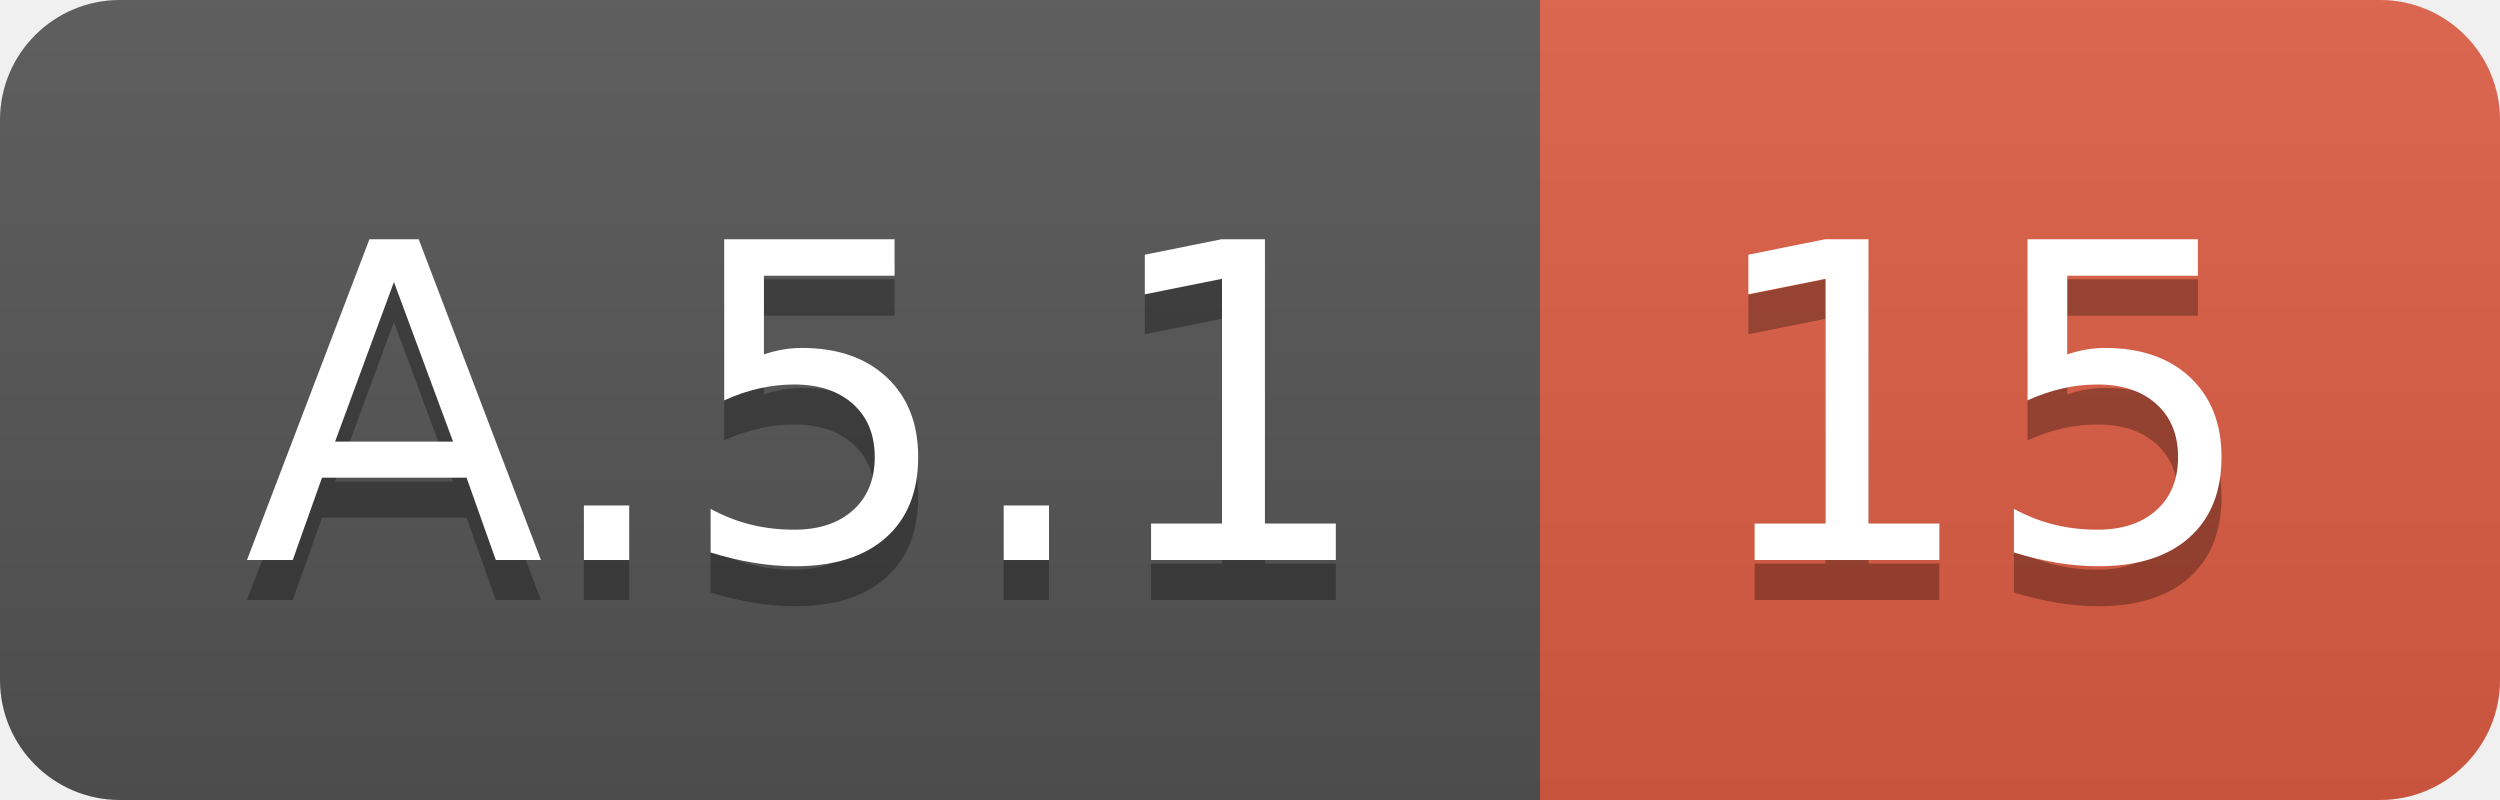
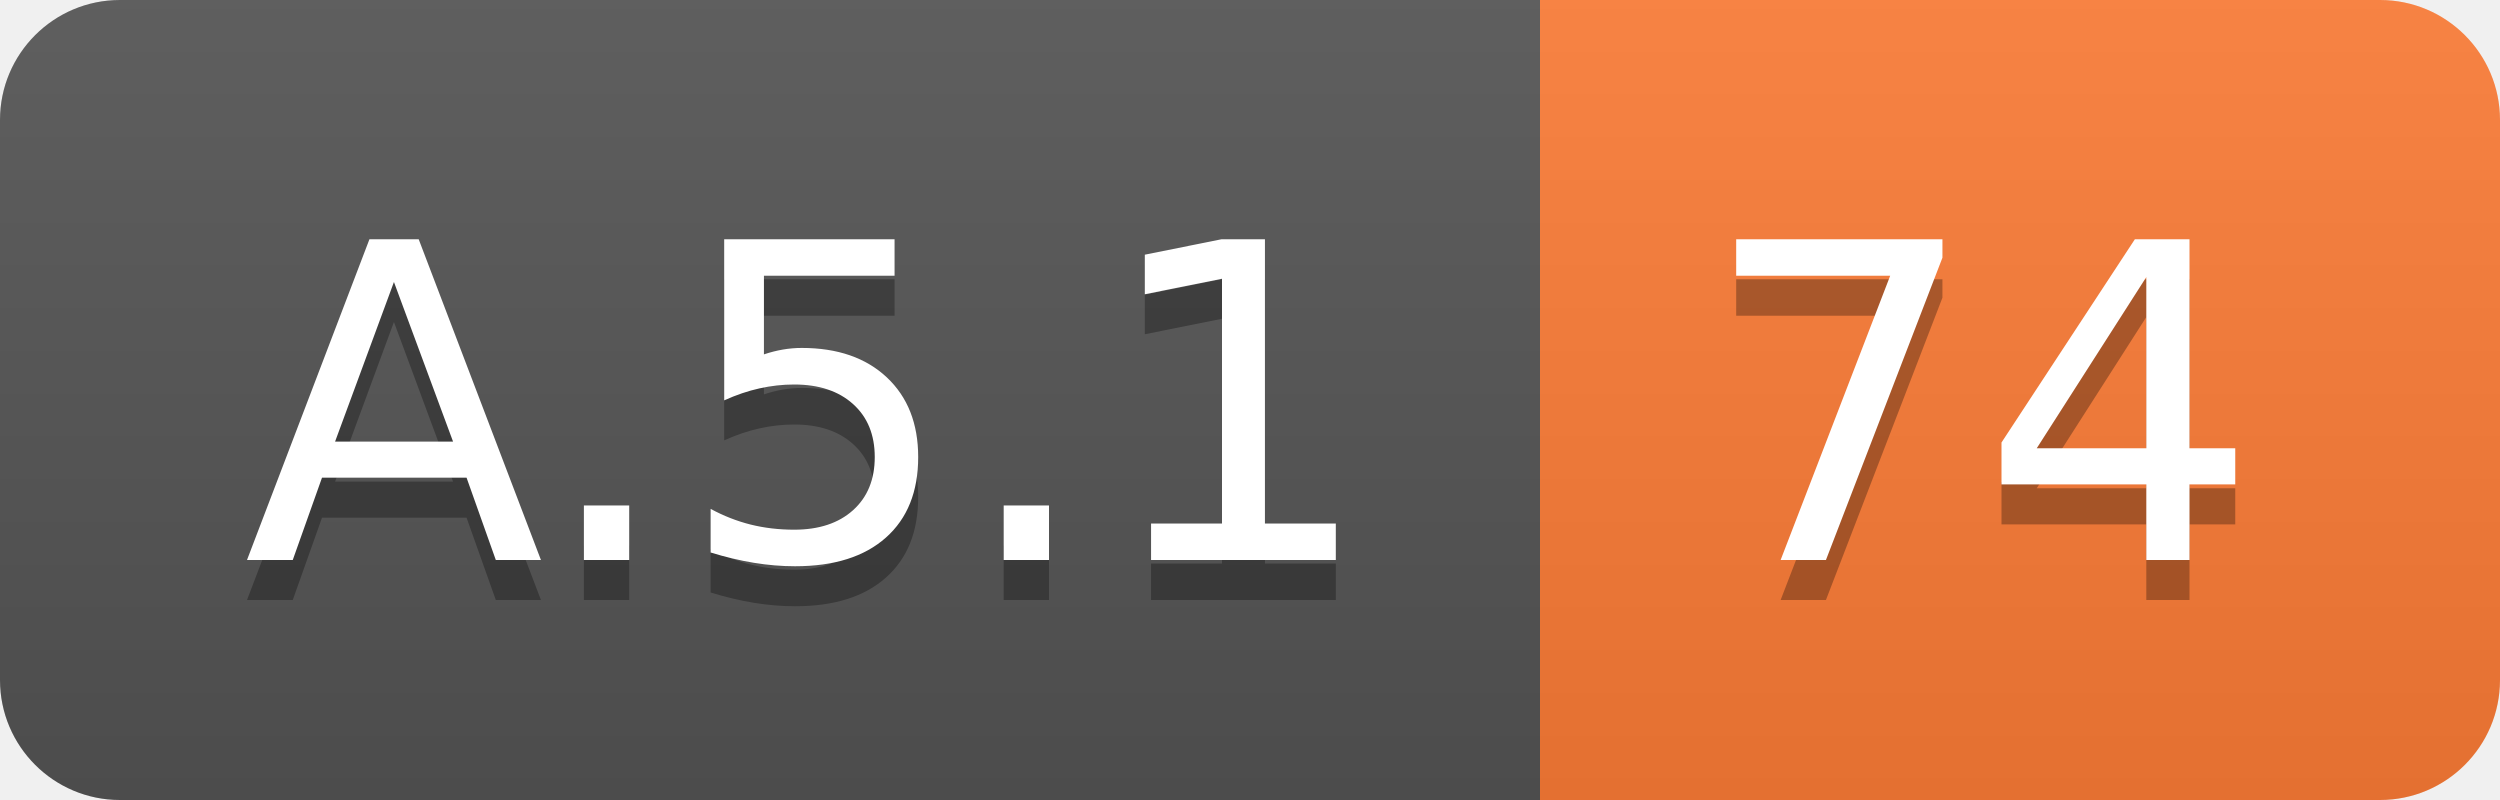
<svg xmlns="http://www.w3.org/2000/svg" width="62.5" height="20">
  <linearGradient id="smooth" x2="0" y2="100%">
    <stop offset="0" stop-color="#bbb" stop-opacity=".1" />
    <stop offset="1" stop-opacity=".1" />
  </linearGradient>
  <clipPath id="round">
    <rect width="62.5" height="20" rx="3" fill="#fff" />
  </clipPath>
  <g clip-path="url(#round)">
    <rect width="38.5" height="20" fill="#555" />
-     <rect x="38.5" width="24.0" height="20" fill="#e05d44" />
+     <rect x="38.5" width="24.0" height="20" fill="#fe7d37" />
    <rect width="62.5" height="20" fill="url(#smooth)" />
  </g>
  <g fill="#fff" text-anchor="middle" font-family="DejaVu Sans,Verdana,Geneva,sans-serif" font-size="110">
    <text x="202.5" y="150" fill="#010101" fill-opacity=".3" transform="scale(0.1)" textLength="285.0" lengthAdjust="spacing">A.5.1</text>
    <text x="202.5" y="140" transform="scale(0.1)" textLength="285.0" lengthAdjust="spacing">A.5.1</text>
-     <text x="495.0" y="150" fill="#010101" fill-opacity=".3" transform="scale(0.1)" textLength="140.0" lengthAdjust="spacing">15</text>
-     <text x="495.0" y="140" transform="scale(0.1)" textLength="140.0" lengthAdjust="spacing">15</text>
+     <text x="495.0" y="150" fill="#010101" fill-opacity=".3" transform="scale(0.1)" textLength="140.0" lengthAdjust="spacing">74</text>
+     <text x="495.0" y="140" transform="scale(0.1)" textLength="140.0" lengthAdjust="spacing">74</text>
  </g>
</svg>
